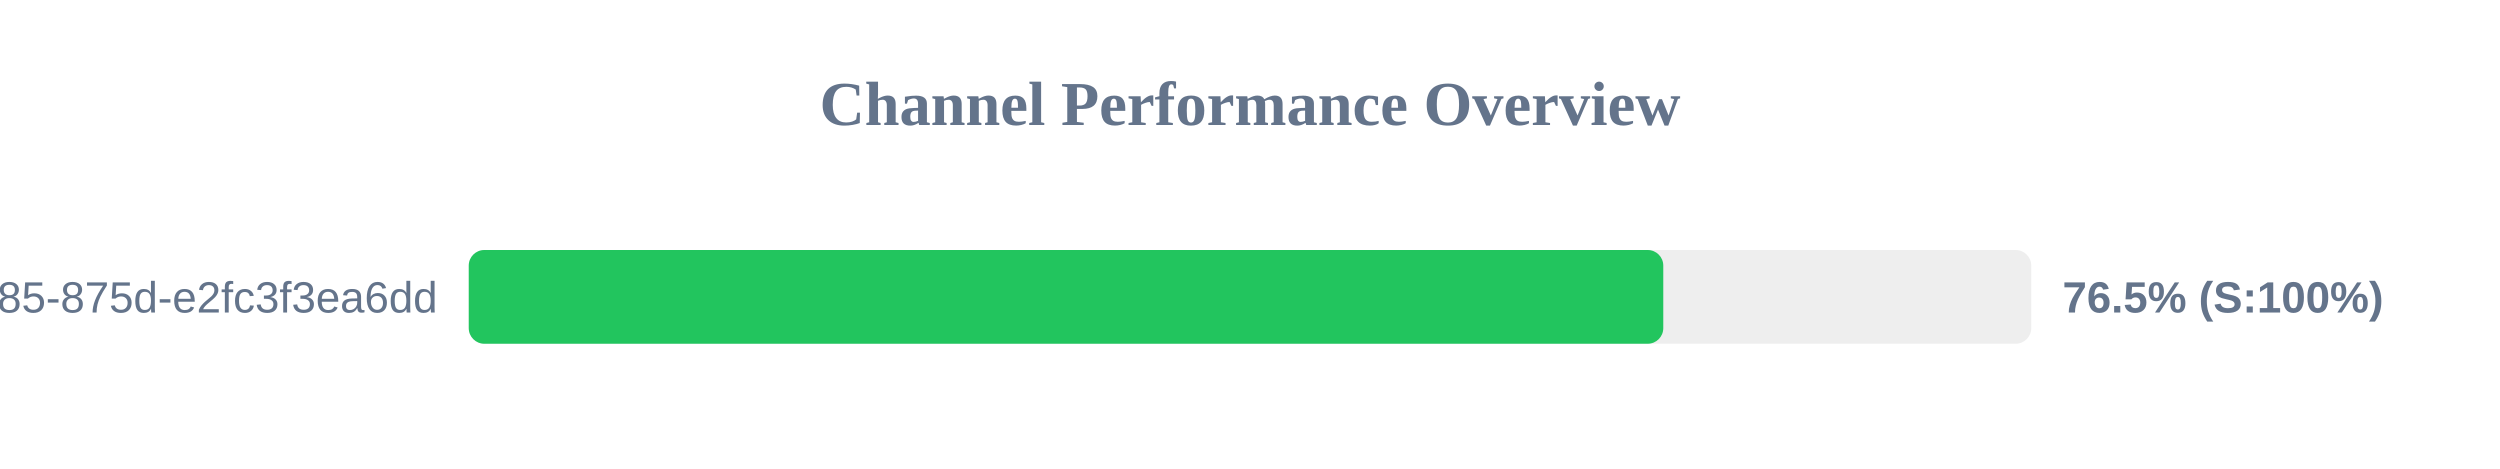
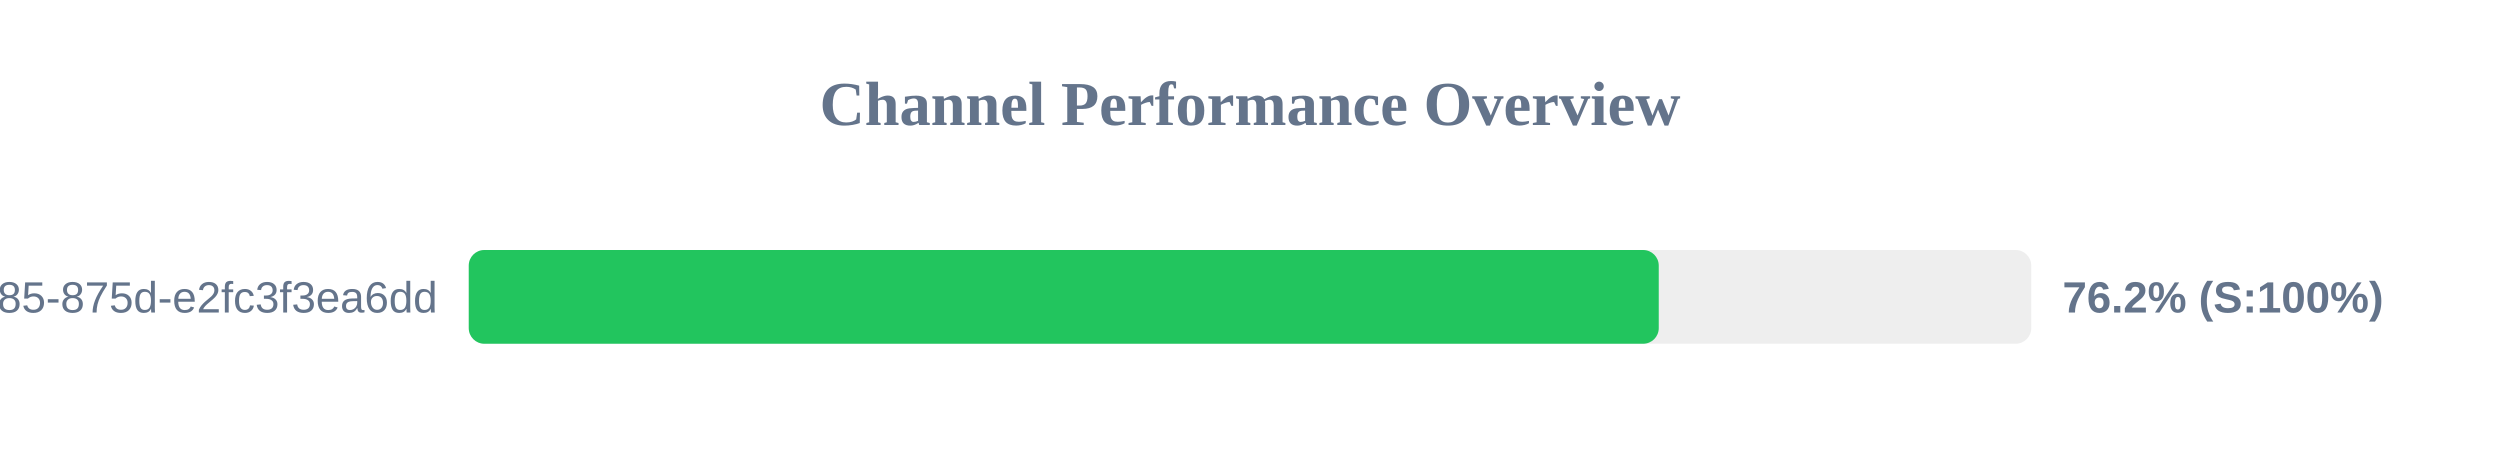
<svg xmlns="http://www.w3.org/2000/svg" width="800" height="150" version="1.1">
  <style>
        .row { font: 14px Arial; fill: #64748b; }
        .score { font: bold 14px Arial; fill: #64748b; }
    </style>
  <text x="400" y="40" text-anchor="middle" font-size="20px" font-weight="bold" fill="#64748b">Channel Performance Overview</text>
  <rect x="150" y="80" width="500" height="30" fill="#eee" rx="5" />
-   <rect x="150" y="80" width="382.25" height="30" fill="#22c55e" rx="5" />
+   <rect x="150" y="80" width="380.8" height="30" fill="#22c55e" rx="5" />
  <text x="140" y="100" text-anchor="end" class="row">?uuid=1045aedf-053c-4585-875d-e2fc3f3ea6dd</text>
-   <text x="660" y="100" text-anchor="start" class="score">76.5% (S:100%)</text>
+   <text x="660" y="100" text-anchor="start" class="score">76.2% (S:100%)</text>
</svg>
